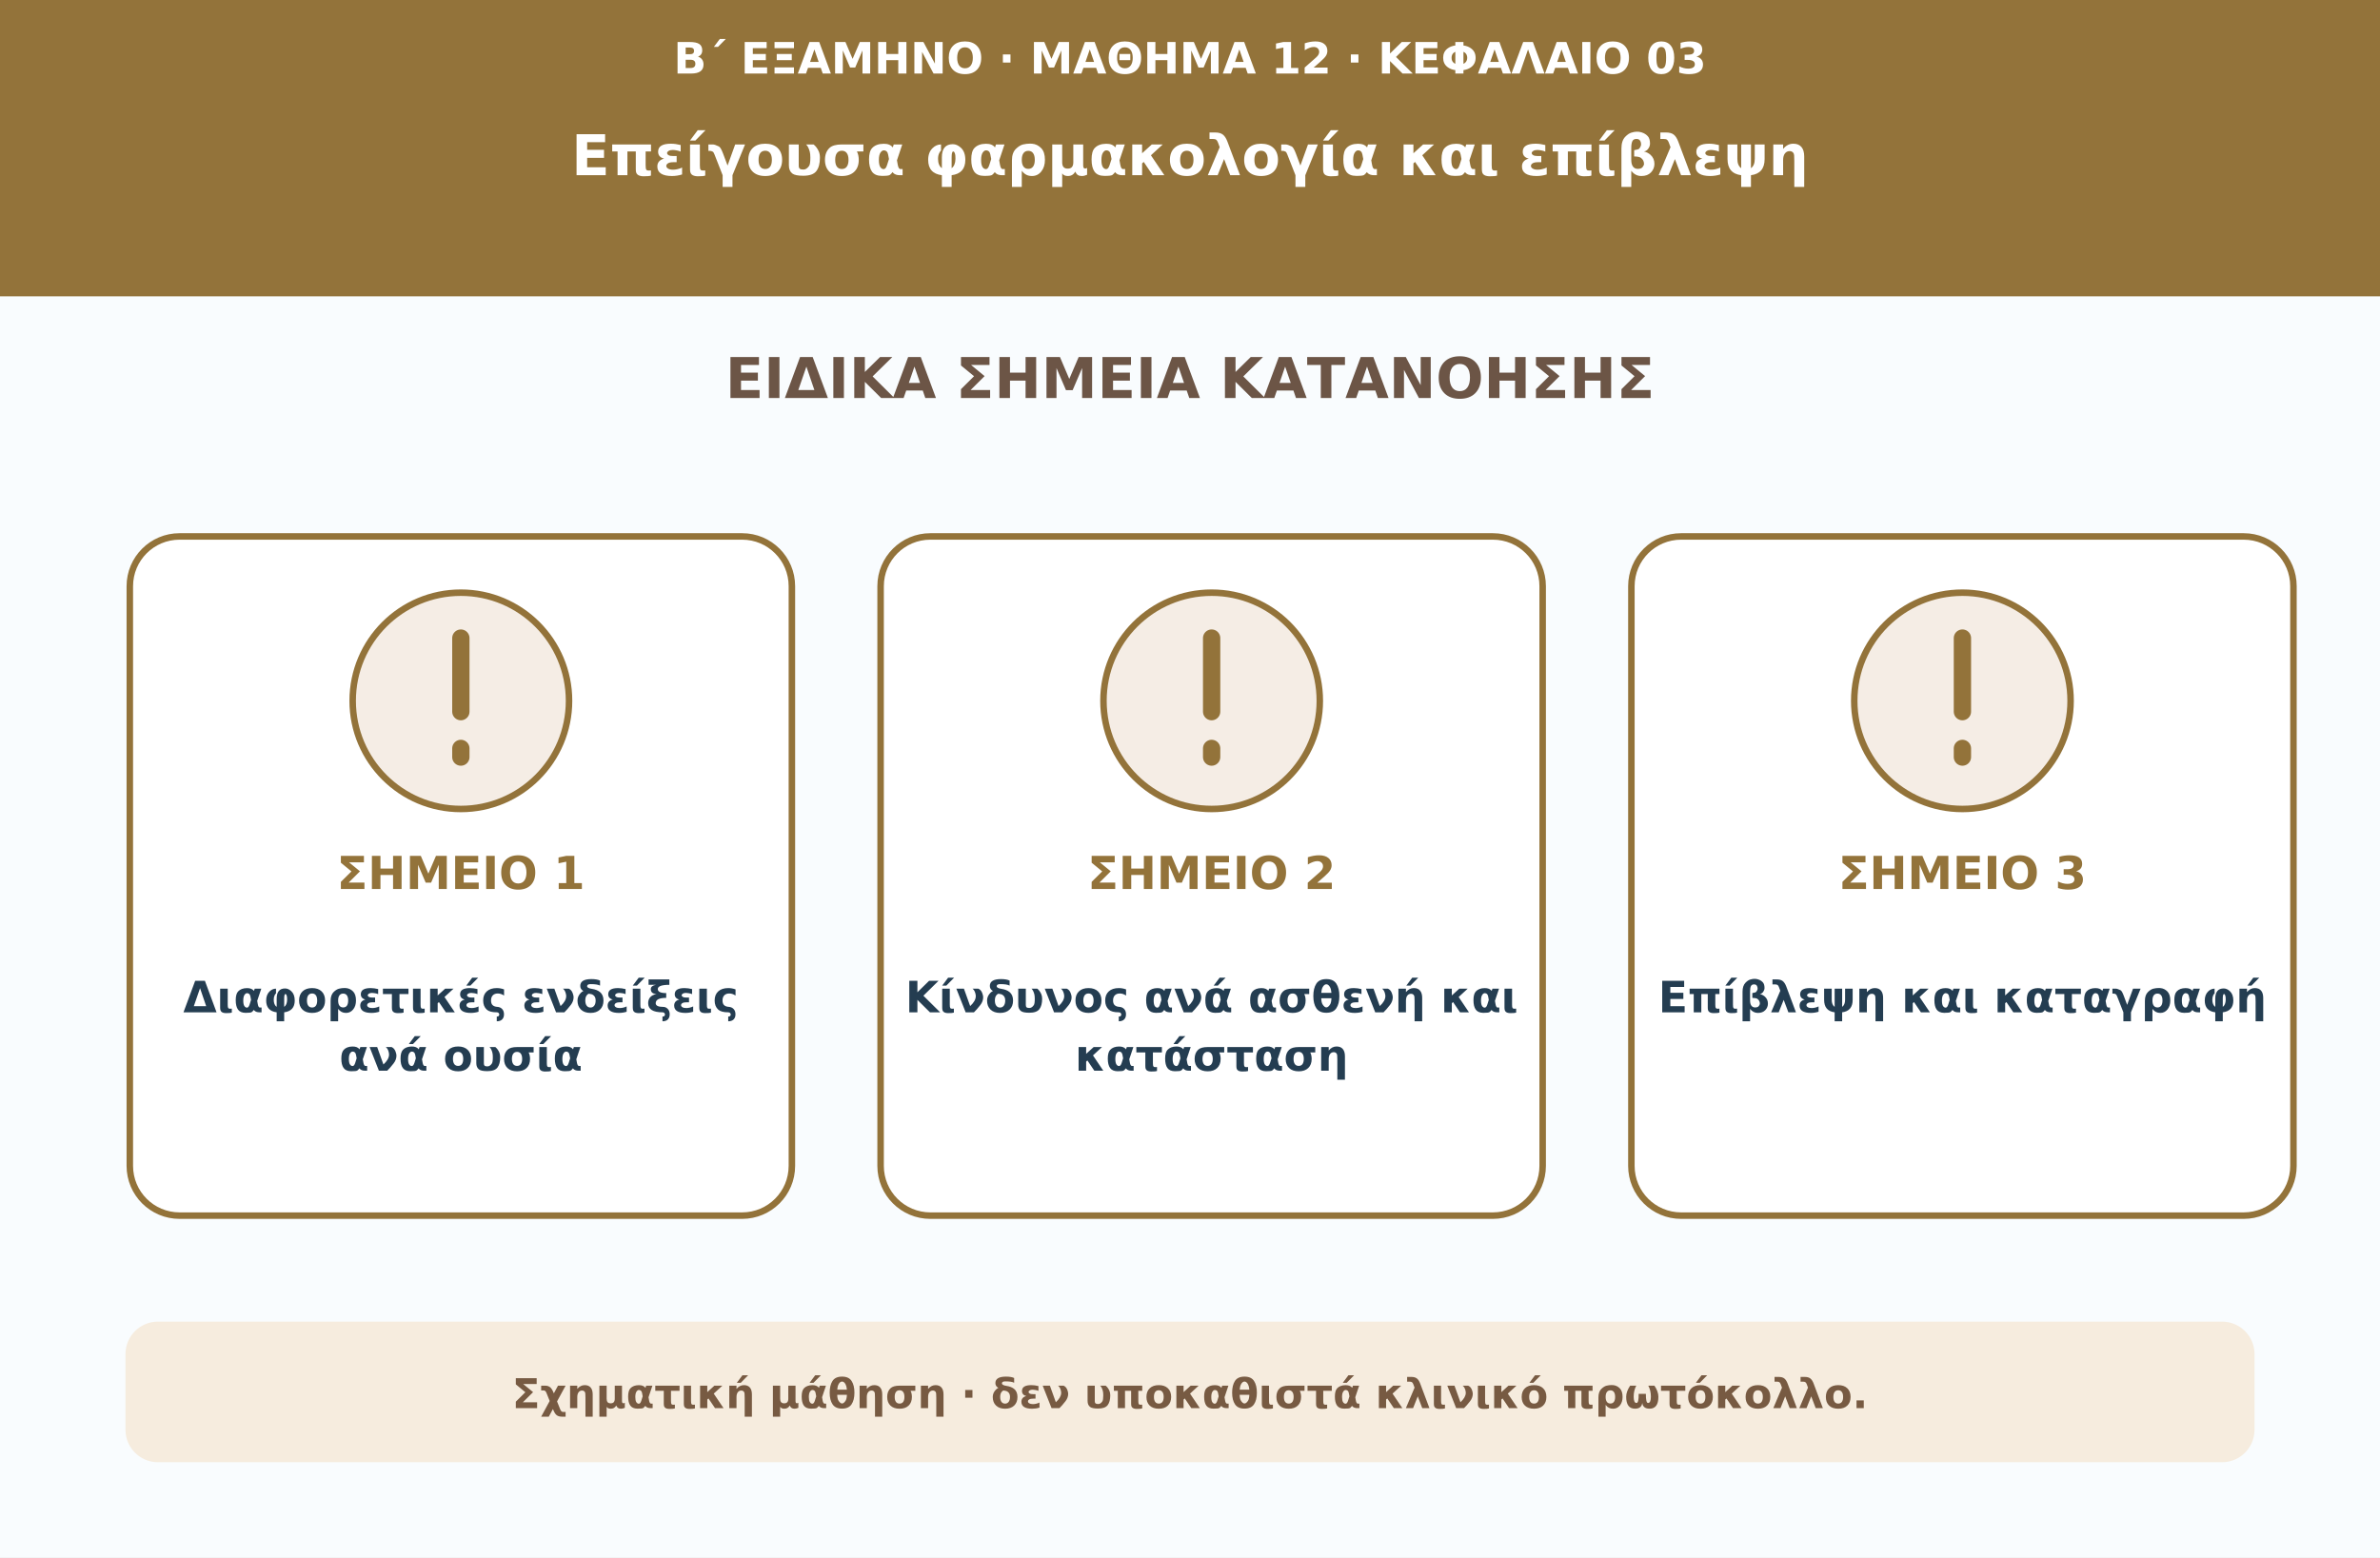
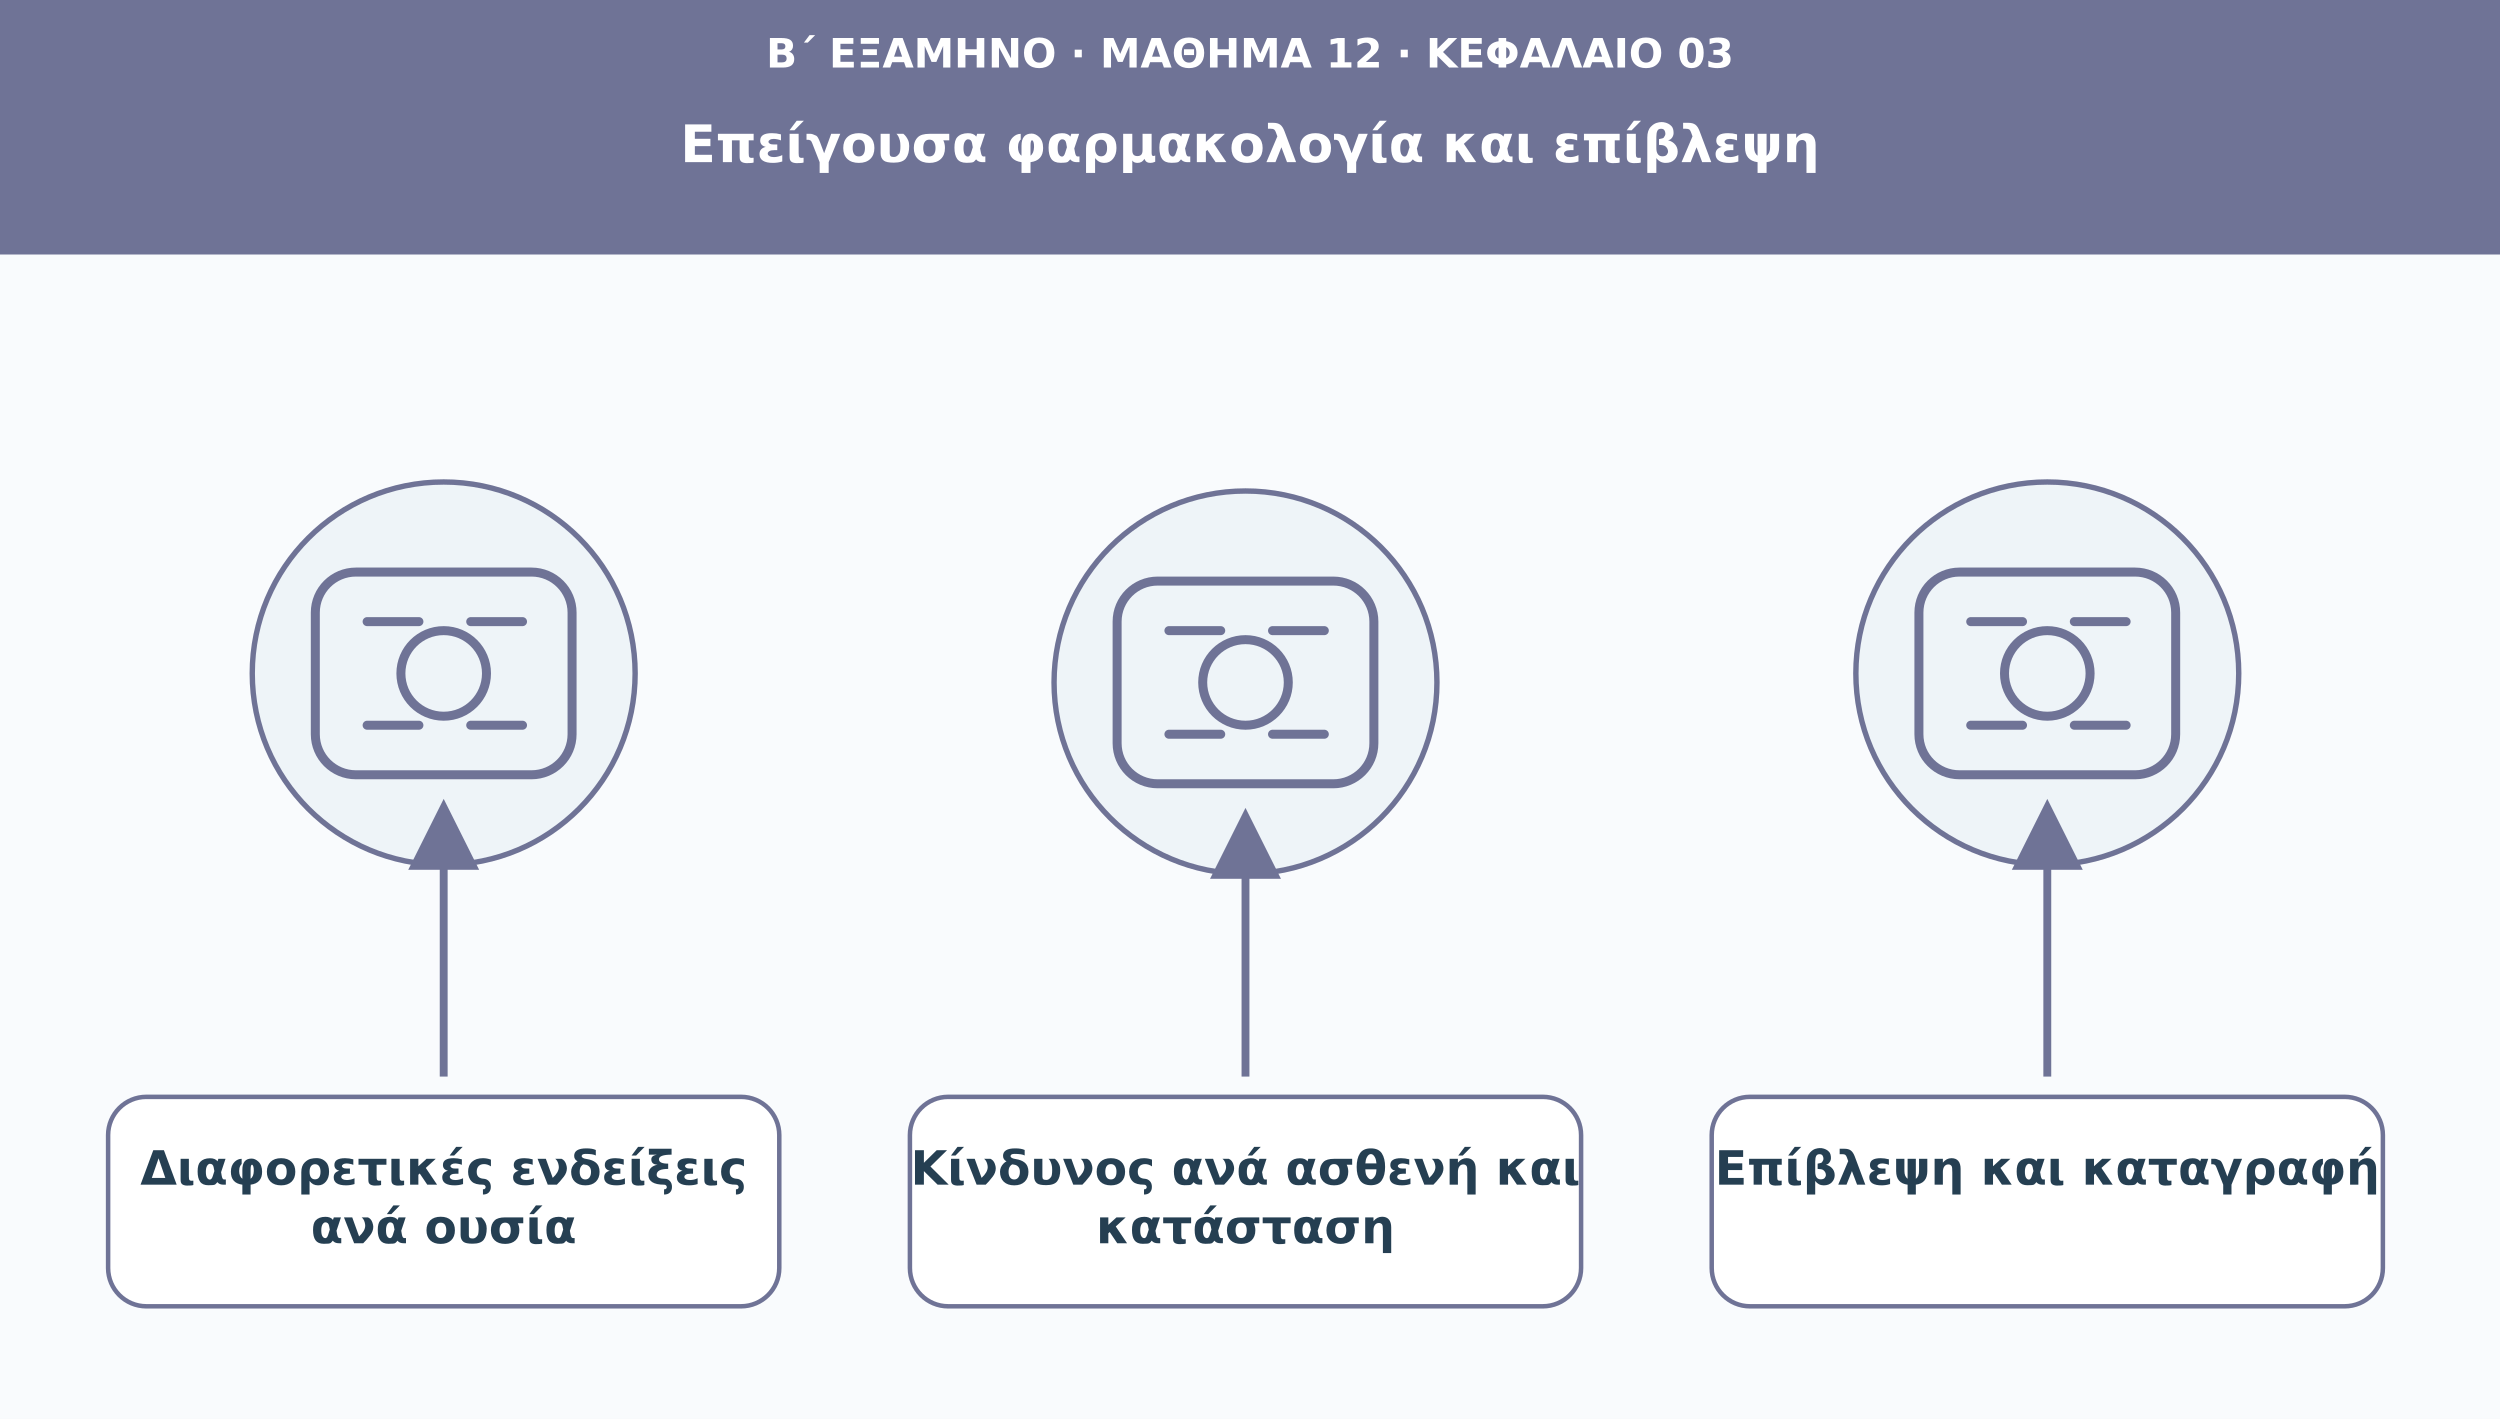
- <svg xmlns="http://www.w3.org/2000/svg" viewBox="0 0 1100 720" role="img" aria-labelledby="t d">
-   <rect width="1100" height="720" fill="#f9fcfe" />
-   <rect width="1100" height="137" fill="#93733a" />
-   <text x="550" y="34" fill="#ffffff" text-anchor="middle" font-size="20" font-weight="650" font-family="DejaVu Sans,Arial,sans-serif">Β΄ ΕΞΑΜΗΝΟ · ΜΑΘΗΜΑ 12 · ΚΕΦΑΛΑΙΟ 03</text>
-   <text x="550" y="81" fill="#ffffff" text-anchor="middle" font-size="26" font-weight="750" font-family="DejaVu Sans,Arial,sans-serif">Επείγουσα φαρμακολογία και επίβλεψη</text>
-   <text x="550" y="184" fill="#6c5546" text-anchor="middle" font-size="26" font-weight="750" font-family="DejaVu Sans,Arial,sans-serif">ΕΙΔΙΚΑ ΣΗΜΕΙΑ ΚΑΤΑΝΟΗΣΗΣ</text>
-   <rect x="60" y="248" width="306" height="314" rx="23" fill="#ffffff" stroke="#93733a" stroke-width="3" />
-   <circle cx="213" cy="324" r="50" fill="#f5ede5" stroke="#93733a" stroke-width="3" />
-   <path d="M213 295v34m0 17v4" stroke="#93733a" stroke-width="8" stroke-linecap="round" />
-   <text x="213" y="411" fill="#93733a" text-anchor="middle" font-size="21" font-weight="760" font-family="DejaVu Sans,Arial,sans-serif">ΣΗΜΕΙΟ 1</text>
-   <text x="213" y="468" fill="#243d51" text-anchor="middle" font-size="20" font-weight="680" font-family="DejaVu Sans,Arial,sans-serif">Διαφορετικές ενδείξεις</text>
-   <text x="213" y="495" fill="#243d51" text-anchor="middle" font-size="20" font-weight="680" font-family="DejaVu Sans,Arial,sans-serif">ανά ουσία</text>
-   <rect x="407" y="248" width="306" height="314" rx="23" fill="#ffffff" stroke="#93733a" stroke-width="3" />
-   <circle cx="560" cy="324" r="50" fill="#f5ede5" stroke="#93733a" stroke-width="3" />
-   <path d="M560 295v34m0 17v4" stroke="#93733a" stroke-width="8" stroke-linecap="round" />
-   <text x="560" y="411" fill="#93733a" text-anchor="middle" font-size="21" font-weight="760" font-family="DejaVu Sans,Arial,sans-serif">ΣΗΜΕΙΟ 2</text>
-   <text x="560" y="468" fill="#243d51" text-anchor="middle" font-size="20" font-weight="680" font-family="DejaVu Sans,Arial,sans-serif">Κίνδυνος ανά ασθενή και</text>
-   <text x="560" y="495" fill="#243d51" text-anchor="middle" font-size="20" font-weight="680" font-family="DejaVu Sans,Arial,sans-serif">κατάσταση</text>
-   <rect x="754" y="248" width="306" height="314" rx="23" fill="#ffffff" stroke="#93733a" stroke-width="3" />
-   <circle cx="907" cy="324" r="50" fill="#f5ede5" stroke="#93733a" stroke-width="3" />
-   <path d="M907 295v34m0 17v4" stroke="#93733a" stroke-width="8" stroke-linecap="round" />
-   <text x="907" y="411" fill="#93733a" text-anchor="middle" font-size="21" font-weight="760" font-family="DejaVu Sans,Arial,sans-serif">ΣΗΜΕΙΟ 3</text>
-   <text x="907" y="468" fill="#243d51" text-anchor="middle" font-size="20" font-weight="680" font-family="DejaVu Sans,Arial,sans-serif">Επίβλεψη και καταγραφή</text>
-   <rect x="58" y="611" width="984" height="65" rx="15" fill="#f6ecde" />
-   <text x="550" y="651" fill="#775a42" text-anchor="middle" font-size="19" font-weight="650" font-family="DejaVu Sans,Arial,sans-serif">Σχηματική μάθηση · δεν υποκαθιστά κλινικό πρωτόκολλο.</text>
+ <svg xmlns="http://www.w3.org/2000/svg" viewBox="0 0 1110 630" role="img" aria-labelledby="t d">
+   <defs>
+     <marker id="arr" viewBox="0 0 10 10" markerWidth="9" markerHeight="9" refX="8" refY="5" orient="auto">
+       <path d="M0 0L10 5L0 10Z" fill="#6f7396" />
+     </marker>
+   </defs>
+   <rect width="1110" height="630" fill="#f9fbfd" />
+   <rect width="1110" height="113" fill="#6f7396" />
+   <text x="555" y="30" font-family="DejaVu Sans,Arial,sans-serif" font-size="18" fill="#ffffff" font-weight="690" text-anchor="middle">Β΄ ΕΞΑΜΗΝΟ · ΜΑΘΗΜΑ 12 · ΚΕΦΑΛΑΙΟ 03</text>
+   <text x="555" y="72" font-family="DejaVu Sans,Arial,sans-serif" font-size="23" fill="#ffffff" font-weight="720" text-anchor="middle">Επείγουσα φαρμακολογία και επίβλεψη</text>
+   <circle cx="197" cy="299" r="85" fill="#eef4f8" stroke="#6f7396" stroke-width="2.4" />
+   <g transform="translate(197 299)" fill="none" stroke="#6f7396" stroke-width="4" stroke-linecap="round" stroke-linejoin="round">
+     <rect x="-57" y="-45" width="114" height="90" rx="18" />
+     <circle r="19" />
+     <path d="M-34-23h23m23 0h23m-69 46h23m23 0h23" />
+   </g>
+   <path d="M197 478L197 361" stroke="#6f7396" stroke-width="3.5" marker-end="url(#arr)" />
+   <rect x="48" y="487" width="298" height="93" rx="17" fill="#ffffff" stroke="#6f7396" stroke-width="2" />
+   <text x="197" y="526" font-family="DejaVu Sans,Arial,sans-serif" font-size="21" fill="#253f52" font-weight="700" text-anchor="middle">Διαφορετικές ενδείξεις</text>
+   <text x="197" y="552" font-family="DejaVu Sans,Arial,sans-serif" font-size="21" fill="#253f52" font-weight="700" text-anchor="middle">ανά ουσία</text>
+   <circle cx="553" cy="303" r="85" fill="#eef4f8" stroke="#6f7396" stroke-width="2.4" />
+   <g transform="translate(553 303)" fill="none" stroke="#6f7396" stroke-width="4" stroke-linecap="round" stroke-linejoin="round">
+     <rect x="-57" y="-45" width="114" height="90" rx="18" />
+     <circle r="19" />
+     <path d="M-34-23h23m23 0h23m-69 46h23m23 0h23" />
+   </g>
+   <path d="M553 478L553 365" stroke="#6f7396" stroke-width="3.5" marker-end="url(#arr)" />
+   <rect x="404" y="487" width="298" height="93" rx="17" fill="#ffffff" stroke="#6f7396" stroke-width="2" />
+   <text x="553" y="526" font-family="DejaVu Sans,Arial,sans-serif" font-size="21" fill="#253f52" font-weight="700" text-anchor="middle">Κίνδυνος ανά ασθενή και</text>
+   <text x="553" y="552" font-family="DejaVu Sans,Arial,sans-serif" font-size="21" fill="#253f52" font-weight="700" text-anchor="middle">κατάσταση</text>
+   <circle cx="909" cy="299" r="85" fill="#eef4f8" stroke="#6f7396" stroke-width="2.4" />
+   <g transform="translate(909 299)" fill="none" stroke="#6f7396" stroke-width="4" stroke-linecap="round" stroke-linejoin="round">
+     <rect x="-57" y="-45" width="114" height="90" rx="18" />
+     <circle r="19" />
+     <path d="M-34-23h23m23 0h23m-69 46h23m23 0h23" />
+   </g>
+   <path d="M909 478L909 361" stroke="#6f7396" stroke-width="3.5" marker-end="url(#arr)" />
+   <rect x="760" y="487" width="298" height="93" rx="17" fill="#ffffff" stroke="#6f7396" stroke-width="2" />
+   <text x="909" y="526" font-family="DejaVu Sans,Arial,sans-serif" font-size="21" fill="#253f52" font-weight="700" text-anchor="middle">Επίβλεψη και καταγραφή</text>
</svg>
